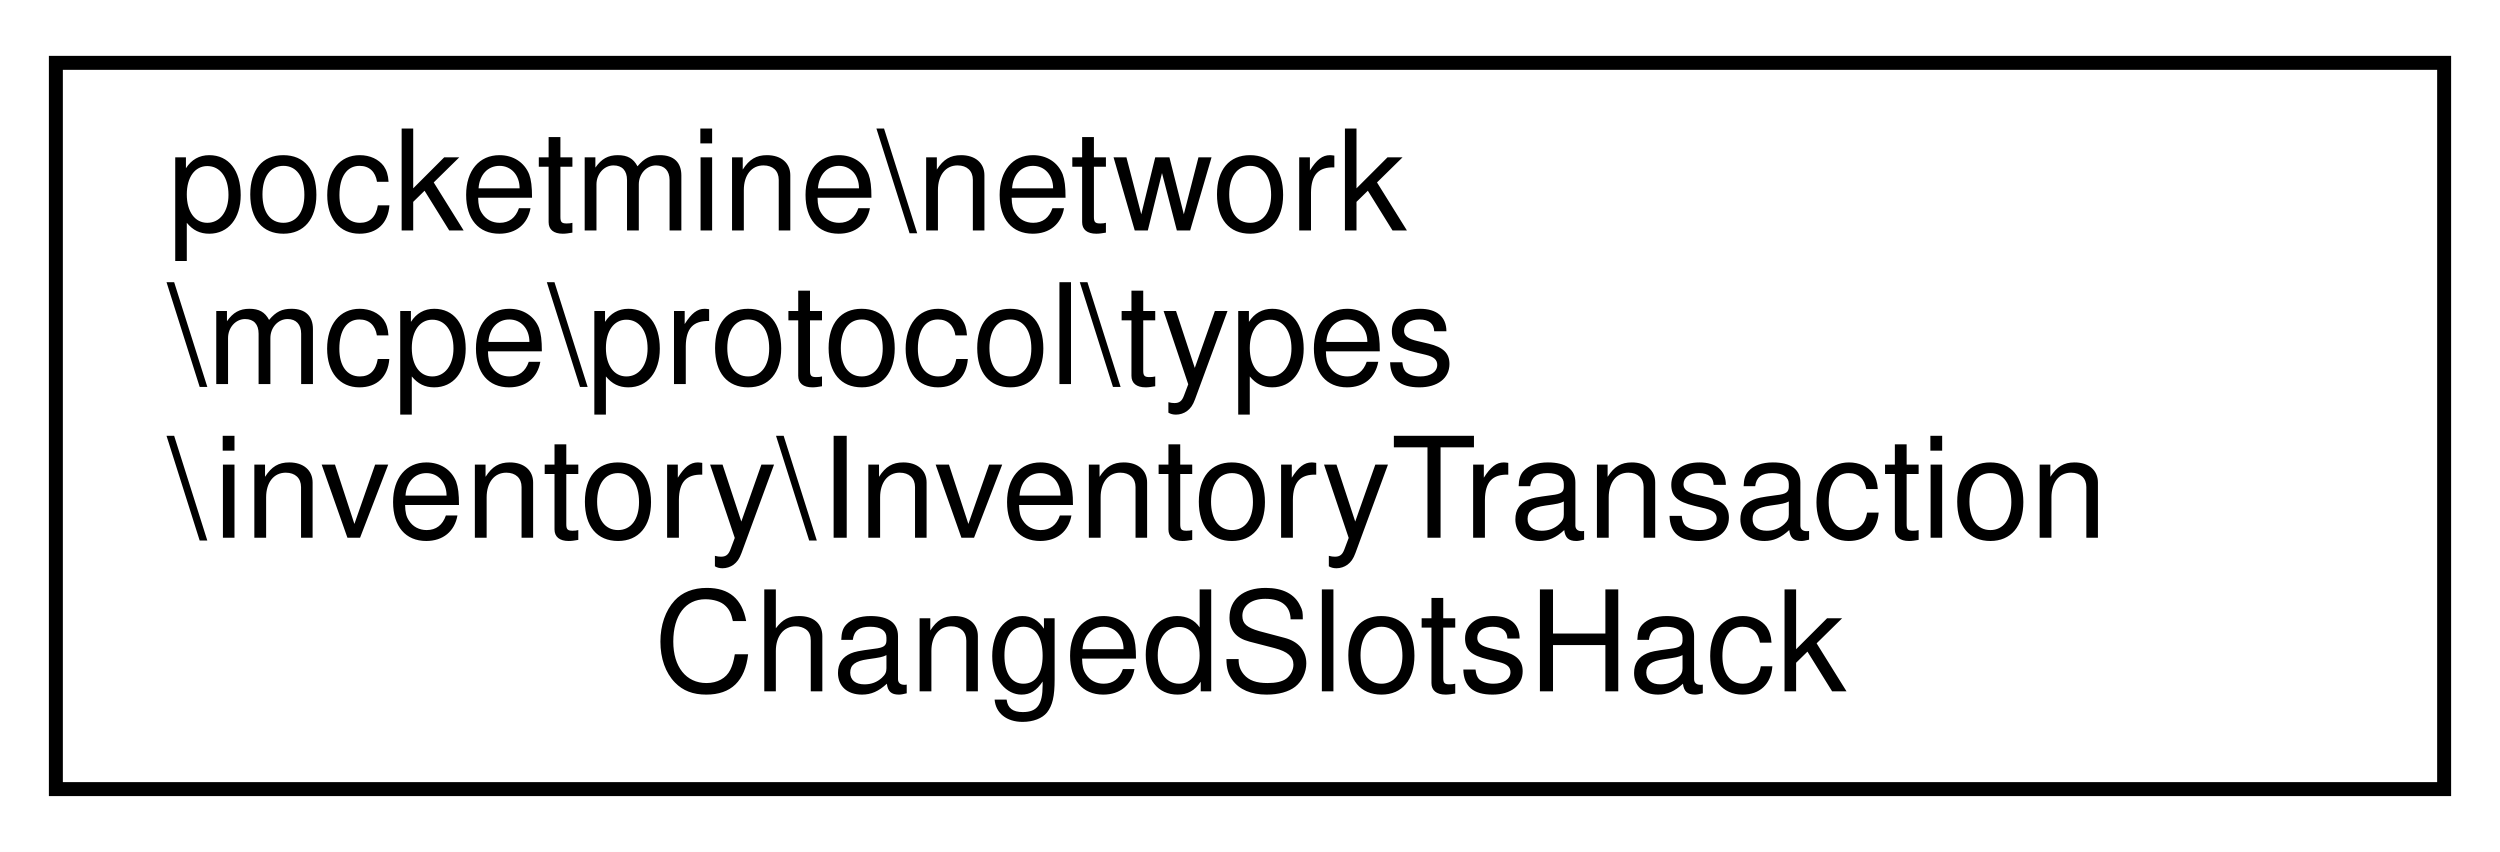
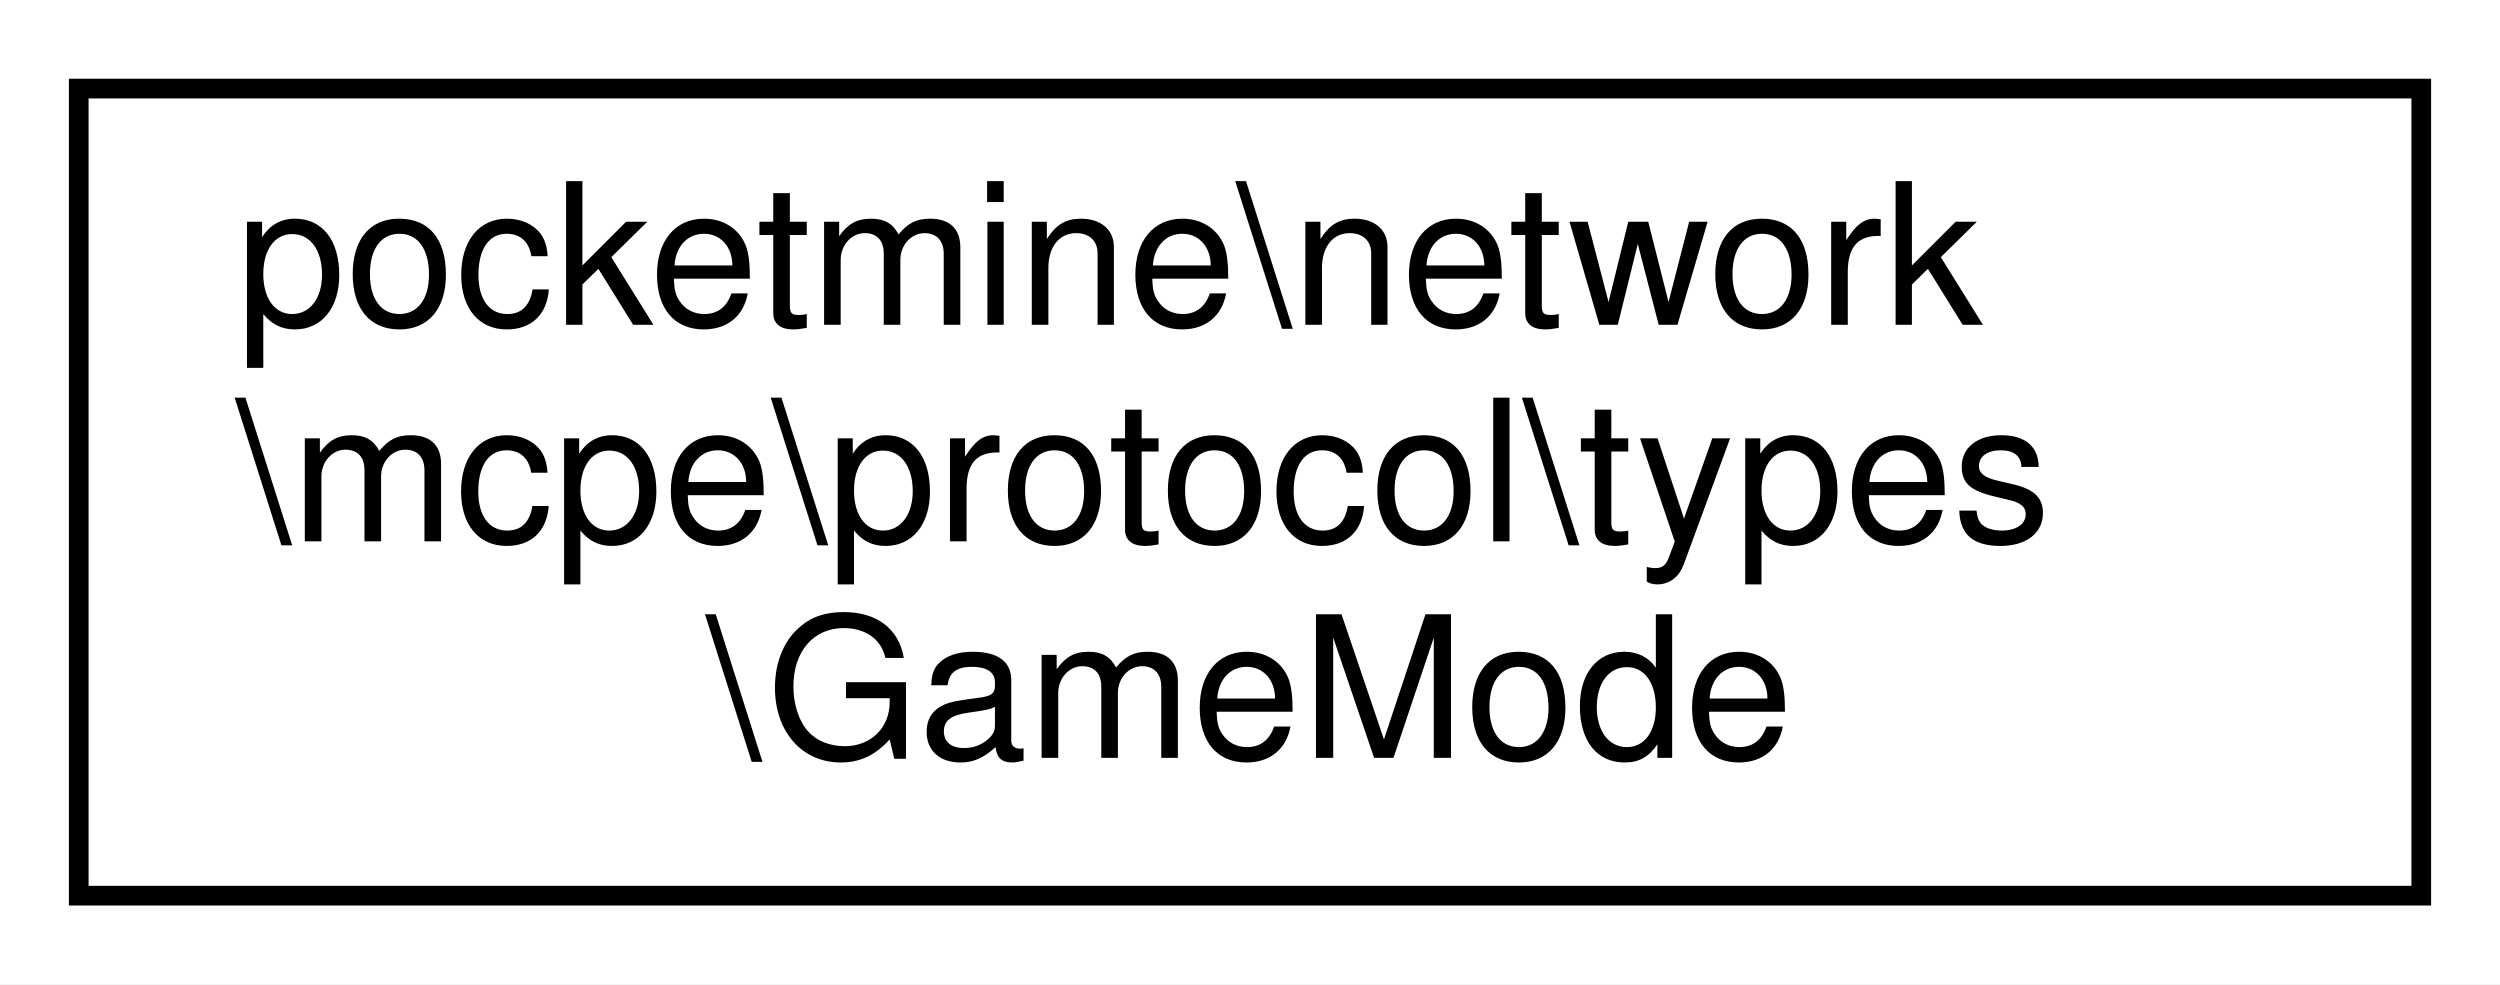
- <svg xmlns="http://www.w3.org/2000/svg" xmlns:xlink="http://www.w3.org/1999/xlink" width="179pt" height="61pt" viewBox="0.00 0.00 179.00 61.00">
-   <g id="graph0" class="graph" transform="scale(1 1) rotate(0) translate(4 57)">
-     <polygon fill="white" stroke="transparent" points="-4,4 -4,-57 175,-57 175,4 -4,4" />
+ <svg xmlns="http://www.w3.org/2000/svg" xmlns:xlink="http://www.w3.org/1999/xlink" width="127pt" height="50pt" viewBox="0.00 0.00 127.00 50.00">
+   <g id="graph0" class="graph" transform="scale(1 1) rotate(0) translate(4 46)">
+     <polygon fill="white" stroke="transparent" points="-4,4 -4,-46 123,-46 123,4 -4,4" />
    <g id="node1" class="node">
      <g id="a_node1">
-         <a xlink:href="dd/d7e/classpocketmine_1_1network_1_1mcpe_1_1protocol_1_1types_1_1inventory_1_1_inventory_transaction_changed_slots_hack.html" target="_top" xlink:title=" ">
-           <polygon fill="white" stroke="black" points="0,-0.5 0,-52.5 171,-52.5 171,-0.5 0,-0.5" />
-           <text text-anchor="start" x="8" y="-40.5" font-family="Helvetica,sans-Serif" font-size="10.00">pocketmine\network</text>
-           <text text-anchor="start" x="8" y="-29.5" font-family="Helvetica,sans-Serif" font-size="10.00">\mcpe\protocol\types</text>
-           <text text-anchor="start" x="8" y="-18.5" font-family="Helvetica,sans-Serif" font-size="10.00">\inventory\InventoryTransaction</text>
-           <text text-anchor="middle" x="85.5" y="-7.5" font-family="Helvetica,sans-Serif" font-size="10.00">ChangedSlotsHack</text>
+         <a xlink:href="d6/da0/classpocketmine_1_1network_1_1mcpe_1_1protocol_1_1types_1_1_game_mode.html" target="_top" xlink:title=" ">
+           <polygon fill="white" stroke="black" points="0,-0.5 0,-41.5 119,-41.5 119,-0.5 0,-0.5" />
+           <text text-anchor="start" x="8" y="-29.5" font-family="Helvetica,sans-Serif" font-size="10.00">pocketmine\network</text>
+           <text text-anchor="start" x="8" y="-18.5" font-family="Helvetica,sans-Serif" font-size="10.00">\mcpe\protocol\types</text>
+           <text text-anchor="middle" x="59.5" y="-7.5" font-family="Helvetica,sans-Serif" font-size="10.00">\GameMode</text>
        </a>
      </g>
    </g>
  </g>
</svg>
